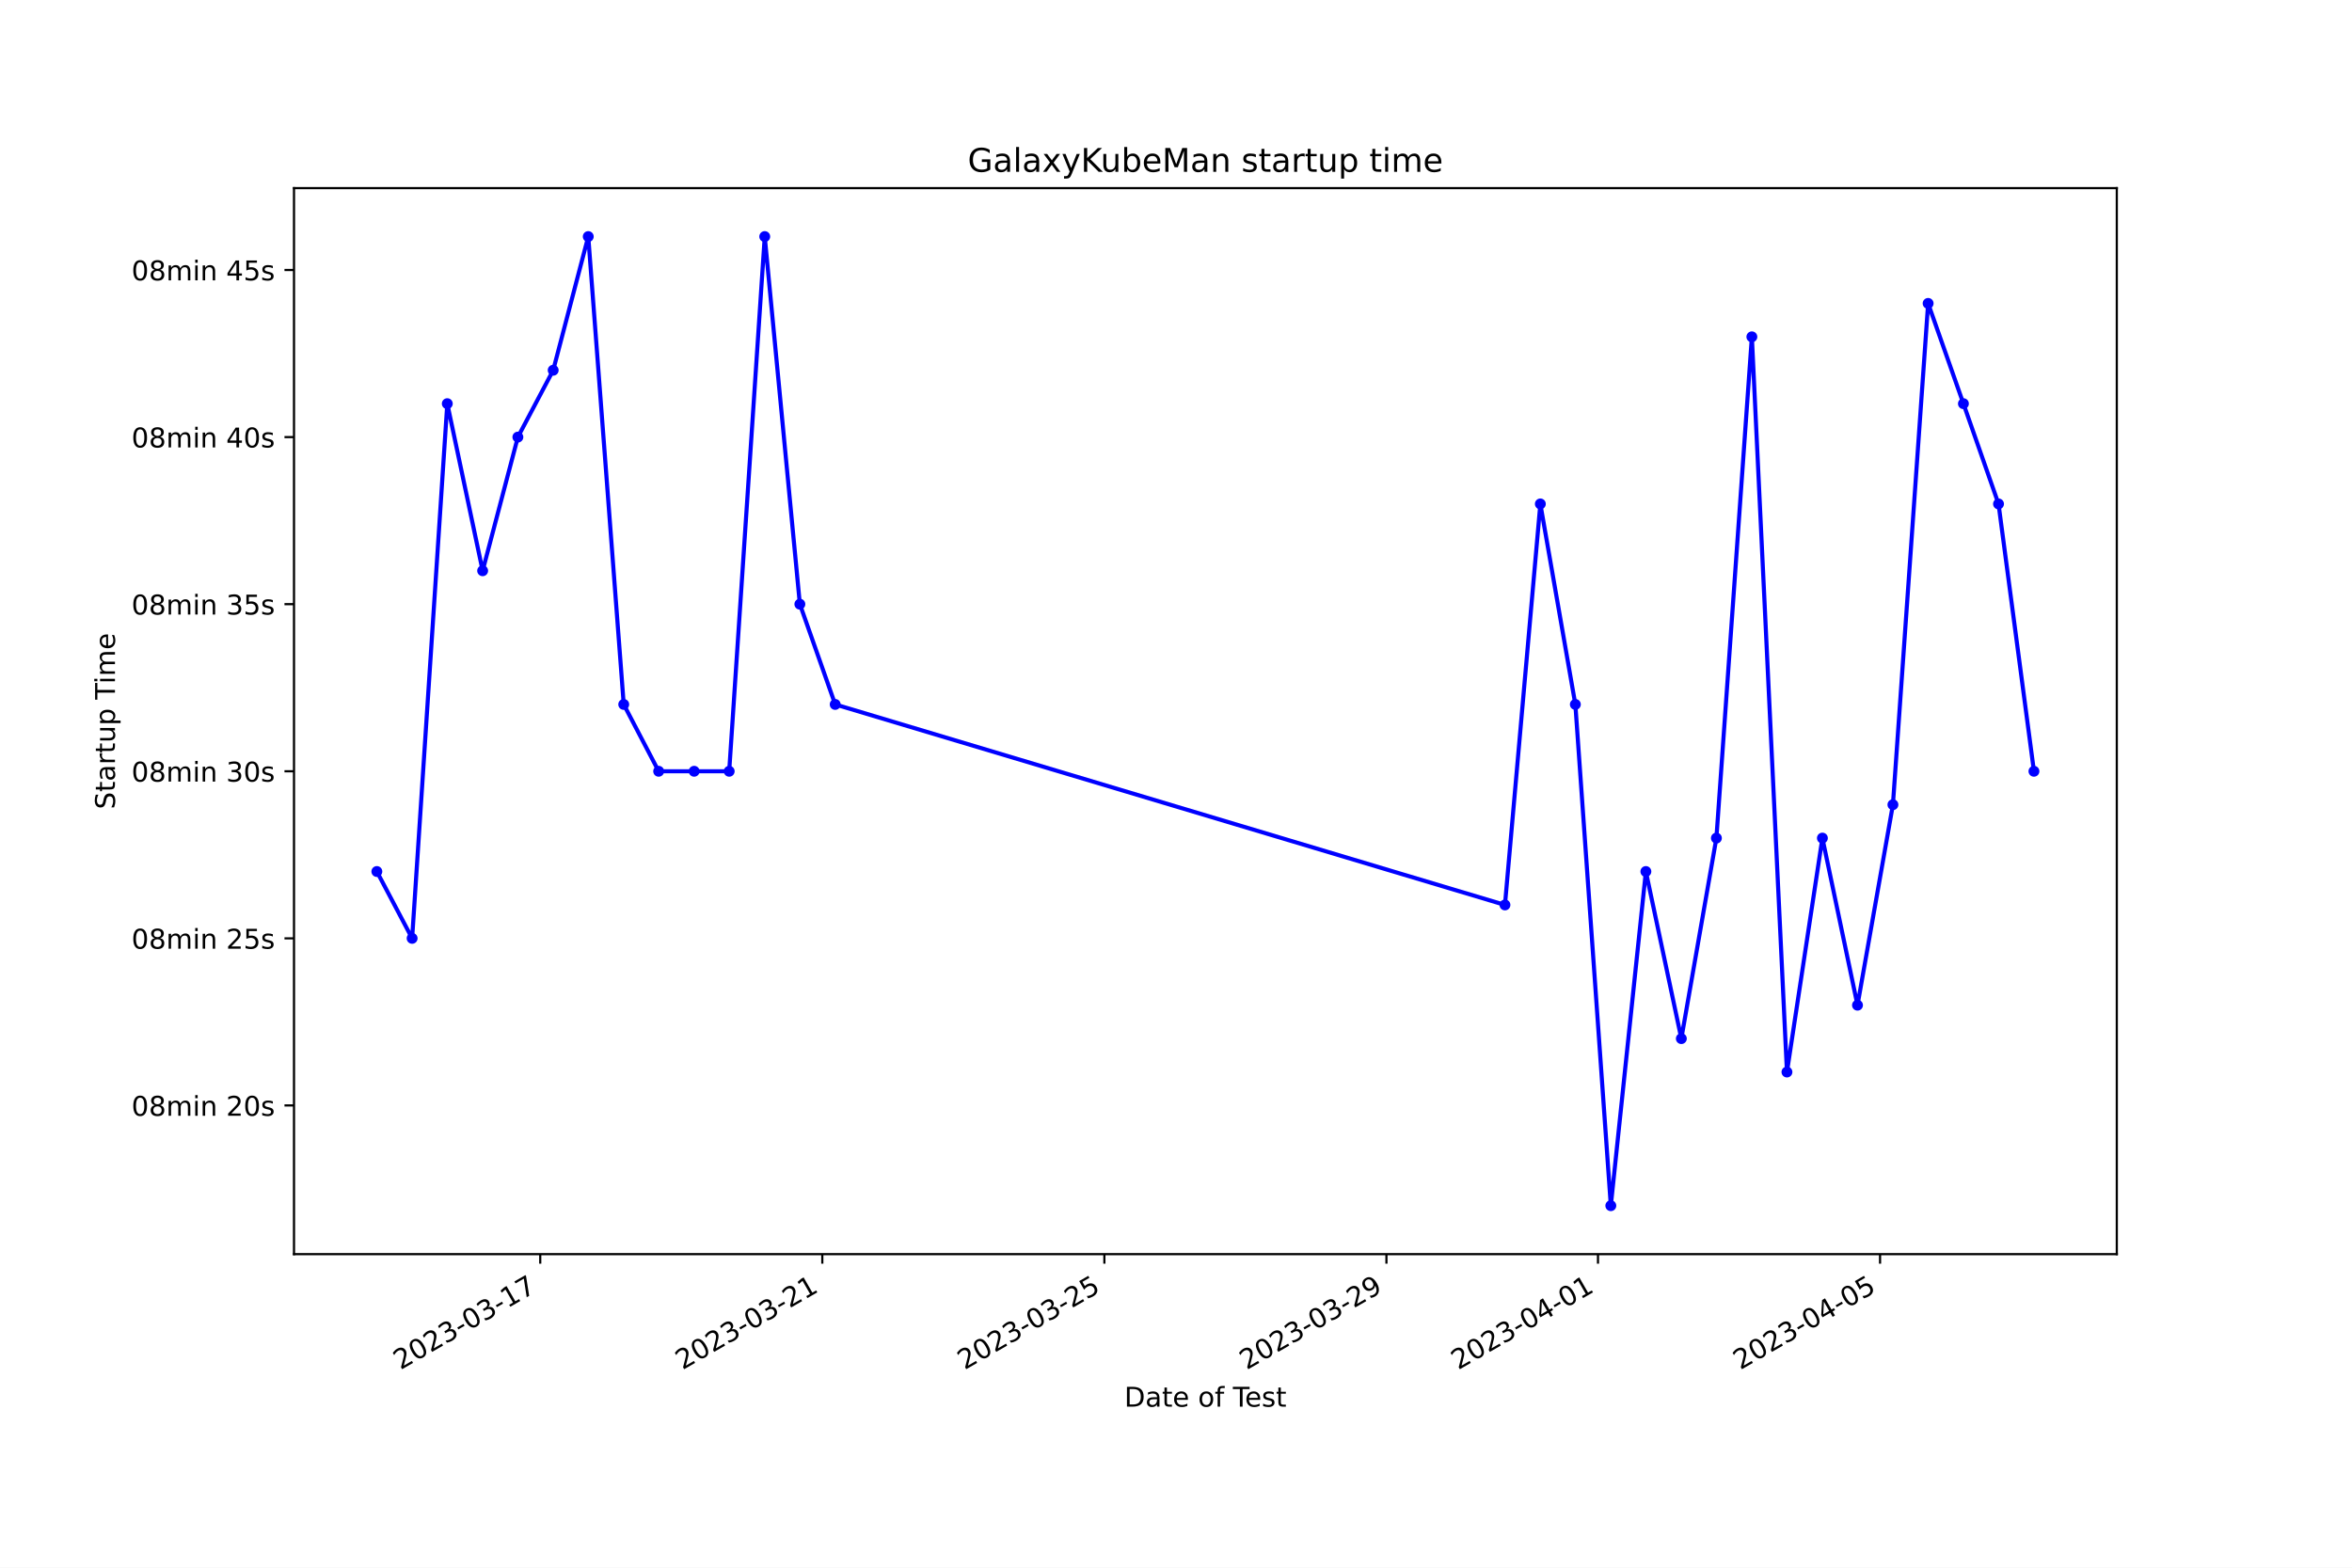
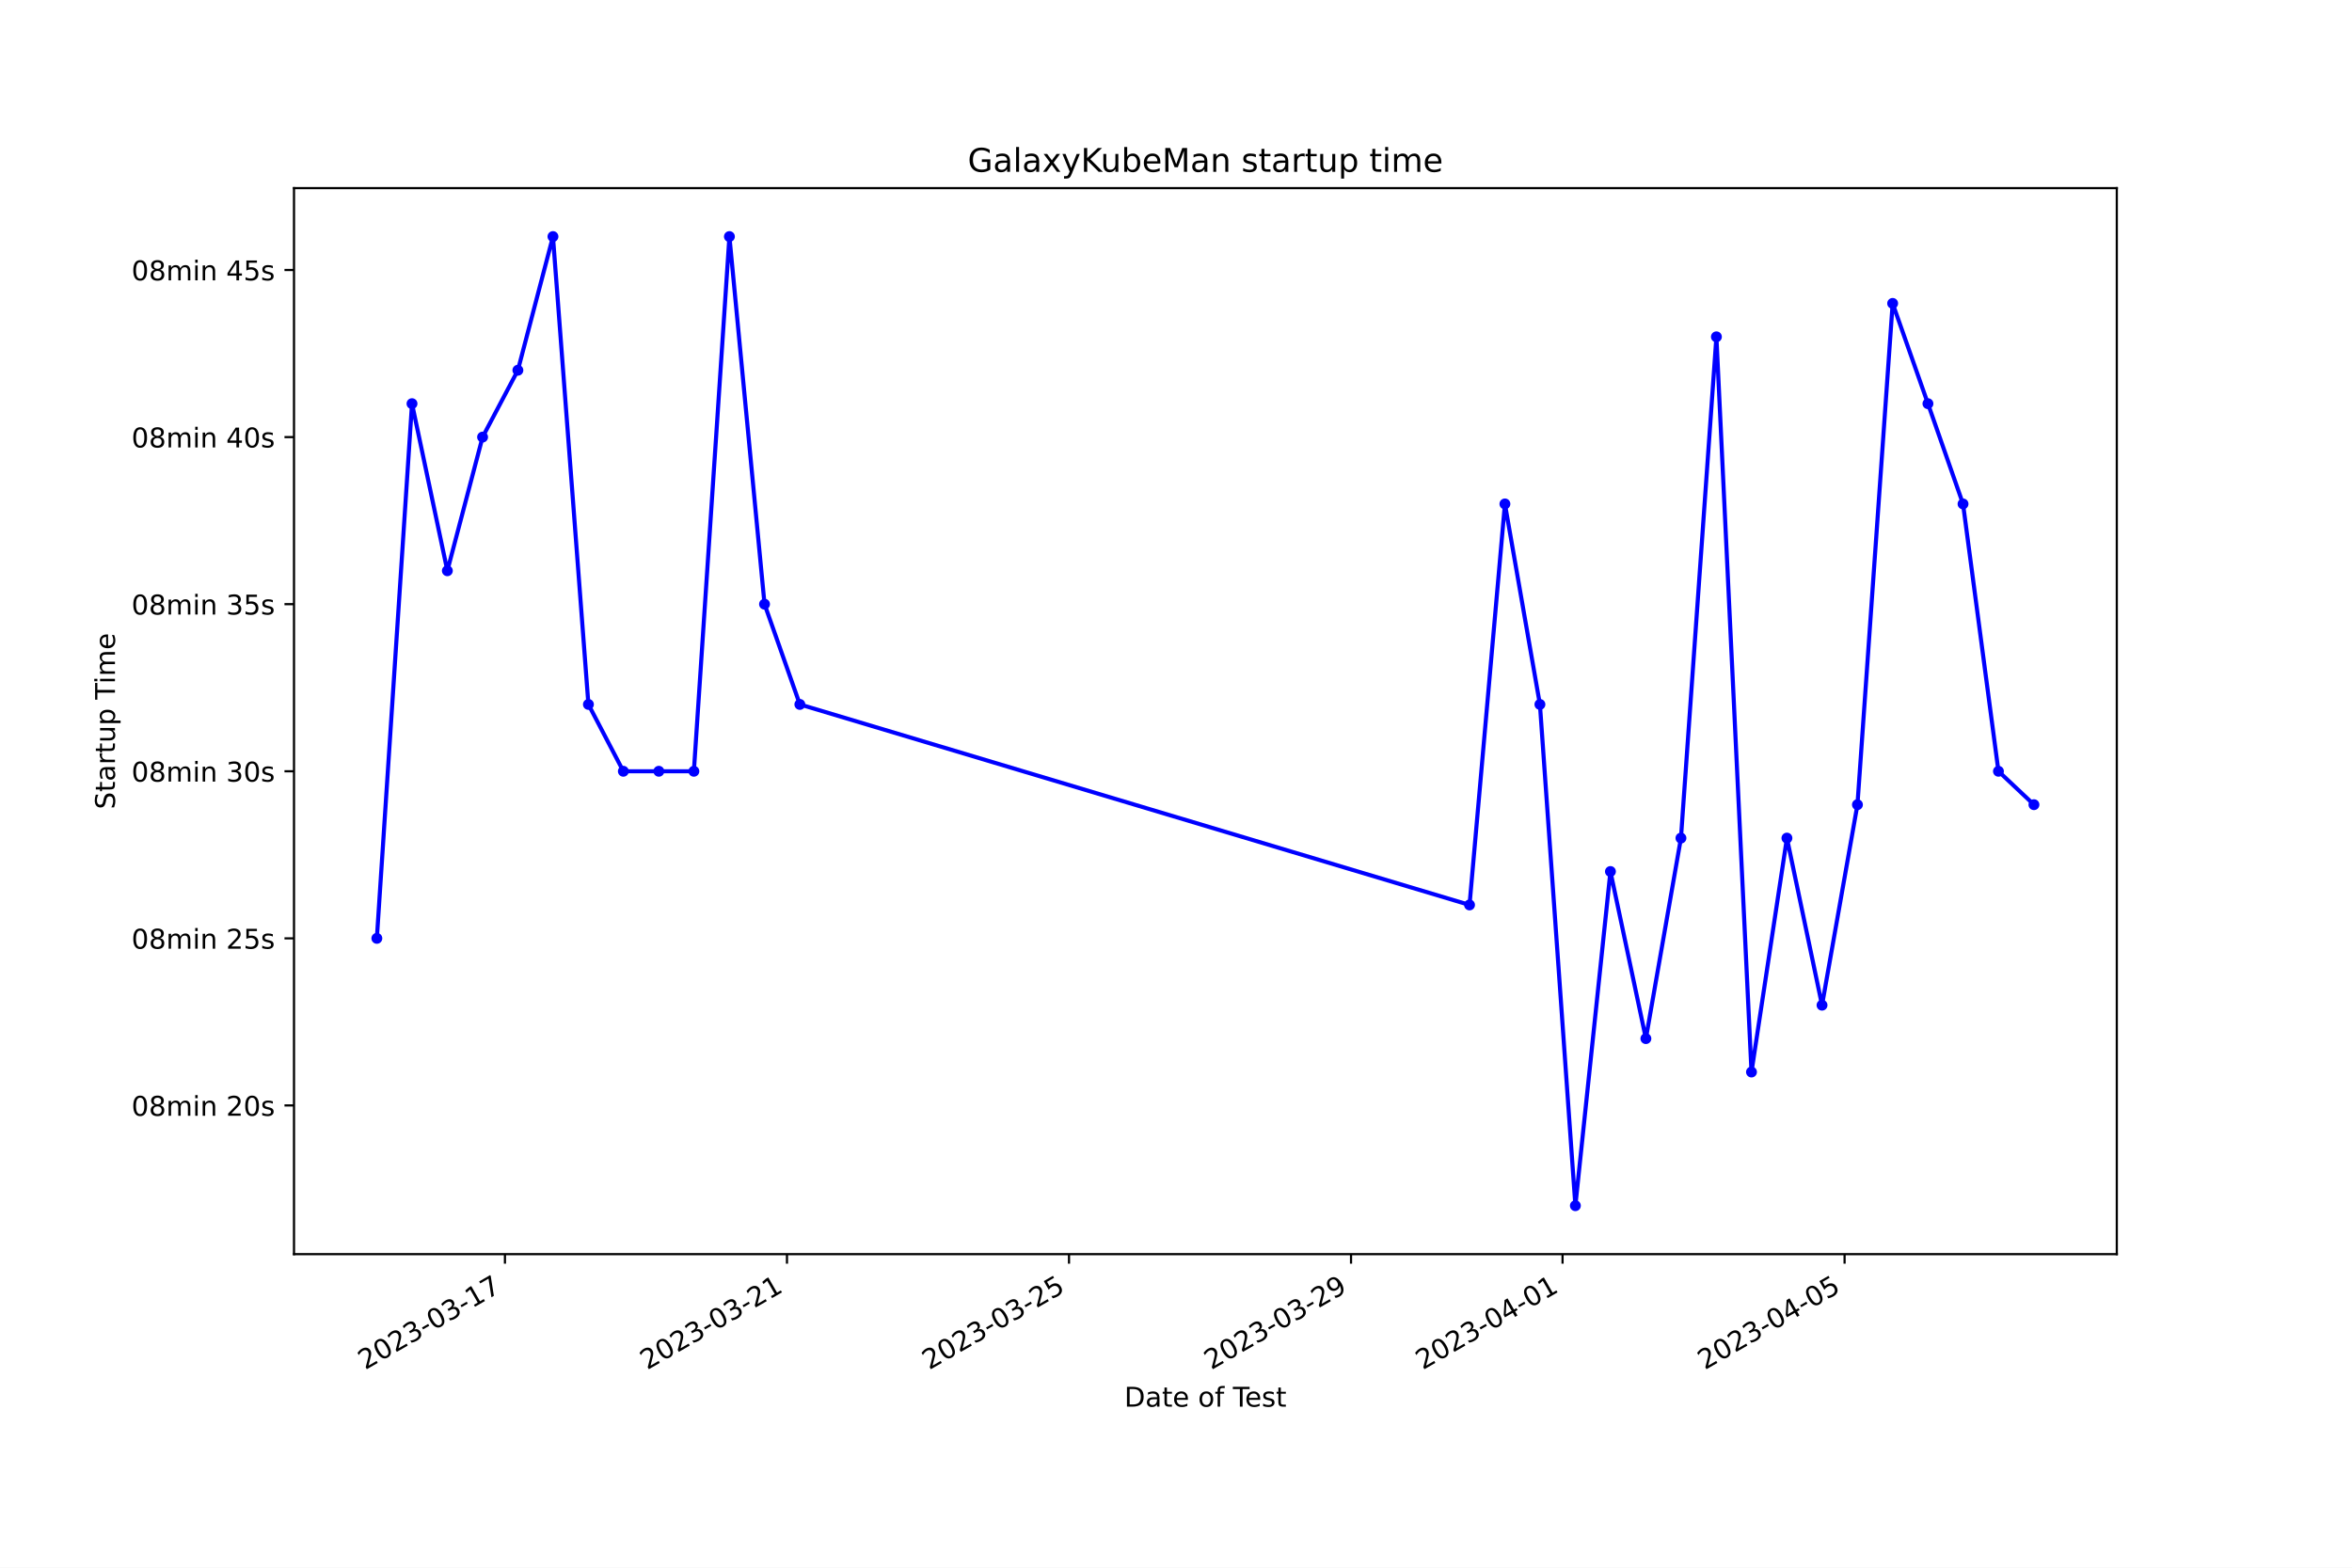
<svg xmlns="http://www.w3.org/2000/svg" xmlns:xlink="http://www.w3.org/1999/xlink" width="864pt" height="576pt" viewBox="0 0 864 576" version="1.1">
  <defs>
    <style type="text/css">*{stroke-linejoin: round; stroke-linecap: butt}</style>
  </defs>
  <g id="figure_1">
    <g id="patch_1">
      <path d="M 0 576  L 864 576  L 864 0  L 0 0  z " style="fill: #ffffff" />
    </g>
    <g id="axes_1">
      <g id="patch_2">
        <path d="M 108 460.8  L 777.6 460.8  L 777.6 69.12  L 108 69.12  z " style="fill: #ffffff" />
      </g>
      <g id="matplotlib.axis_1">
        <g id="xtick_1">
          <g id="line2d_1">
            <defs>
-               <path id="m05118d4df0" d="M 0 0  L 0 3.5  " style="stroke: #000000; stroke-width: 0.8" />
+               <path id="m27633f5cc9" d="M 0 0  L 0 3.5  " style="stroke: #000000; stroke-width: 0.8" />
            </defs>
            <g>
-               <use xlink:href="#m05118d4df0" x="198.456" y="460.8" style="stroke: #000000; stroke-width: 0.8" />
+               <use xlink:href="#m27633f5cc9" x="185.49" y="460.8" style="stroke: #000000; stroke-width: 0.8" />
            </g>
          </g>
          <g id="text_1">
-             <g transform="translate(147.0865 503.4383) rotate(-30) scale(0.1 -0.1)">
+             <g transform="translate(134.1208 503.4383) rotate(-30) scale(0.1 -0.1)">
              <defs>
                <path id="DejaVuSans-32" d="M 1228 531  L 3431 531  L 3431 0  L 469 0  L 469 531  Q 828 903 1448 1529  Q 2069 2156 2228 2338  Q 2531 2678 2651 2914  Q 2772 3150 2772 3378  Q 2772 3750 2511 3984  Q 2250 4219 1831 4219  Q 1534 4219 1204 4116  Q 875 4013 500 3803  L 500 4441  Q 881 4594 1212 4672  Q 1544 4750 1819 4750  Q 2544 4750 2975 4387  Q 3406 4025 3406 3419  Q 3406 3131 3298 2873  Q 3191 2616 2906 2266  Q 2828 2175 2409 1742  Q 1991 1309 1228 531  z " transform="scale(0.015625)" />
                <path id="DejaVuSans-30" d="M 2034 4250  Q 1547 4250 1301 3770  Q 1056 3291 1056 2328  Q 1056 1369 1301 889  Q 1547 409 2034 409  Q 2525 409 2770 889  Q 3016 1369 3016 2328  Q 3016 3291 2770 3770  Q 2525 4250 2034 4250  z M 2034 4750  Q 2819 4750 3233 4129  Q 3647 3509 3647 2328  Q 3647 1150 3233 529  Q 2819 -91 2034 -91  Q 1250 -91 836 529  Q 422 1150 422 2328  Q 422 3509 836 4129  Q 1250 4750 2034 4750  z " transform="scale(0.015625)" />
                <path id="DejaVuSans-33" d="M 2597 2516  Q 3050 2419 3304 2112  Q 3559 1806 3559 1356  Q 3559 666 3084 287  Q 2609 -91 1734 -91  Q 1441 -91 1130 -33  Q 819 25 488 141  L 488 750  Q 750 597 1062 519  Q 1375 441 1716 441  Q 2309 441 2620 675  Q 2931 909 2931 1356  Q 2931 1769 2642 2001  Q 2353 2234 1838 2234  L 1294 2234  L 1294 2753  L 1863 2753  Q 2328 2753 2575 2939  Q 2822 3125 2822 3475  Q 2822 3834 2567 4026  Q 2313 4219 1838 4219  Q 1578 4219 1281 4162  Q 984 4106 628 3988  L 628 4550  Q 988 4650 1302 4700  Q 1616 4750 1894 4750  Q 2613 4750 3031 4423  Q 3450 4097 3450 3541  Q 3450 3153 3228 2886  Q 3006 2619 2597 2516  z " transform="scale(0.015625)" />
                <path id="DejaVuSans-2d" d="M 313 2009  L 1997 2009  L 1997 1497  L 313 1497  L 313 2009  z " transform="scale(0.015625)" />
                <path id="DejaVuSans-31" d="M 794 531  L 1825 531  L 1825 4091  L 703 3866  L 703 4441  L 1819 4666  L 2450 4666  L 2450 531  L 3481 531  L 3481 0  L 794 0  L 794 531  z " transform="scale(0.015625)" />
                <path id="DejaVuSans-37" d="M 525 4666  L 3525 4666  L 3525 4397  L 1831 0  L 1172 0  L 2766 4134  L 525 4134  L 525 4666  z " transform="scale(0.015625)" />
              </defs>
              <use xlink:href="#DejaVuSans-32" />
              <use xlink:href="#DejaVuSans-30" x="63.623" />
              <use xlink:href="#DejaVuSans-32" x="127.246" />
              <use xlink:href="#DejaVuSans-33" x="190.869" />
              <use xlink:href="#DejaVuSans-2d" x="254.492" />
              <use xlink:href="#DejaVuSans-30" x="290.576" />
              <use xlink:href="#DejaVuSans-33" x="354.199" />
              <use xlink:href="#DejaVuSans-2d" x="417.822" />
              <use xlink:href="#DejaVuSans-31" x="453.906" />
              <use xlink:href="#DejaVuSans-37" x="517.529" />
            </g>
          </g>
        </g>
        <g id="xtick_2">
          <g id="line2d_2">
            <g>
-               <use xlink:href="#m05118d4df0" x="302.072" y="460.8" style="stroke: #000000; stroke-width: 0.8" />
+               <use xlink:href="#m27633f5cc9" x="289.092" y="460.8" style="stroke: #000000; stroke-width: 0.8" />
            </g>
          </g>
          <g id="text_2">
-             <g transform="translate(250.7025 503.4383) rotate(-30) scale(0.1 -0.1)">
+             <g transform="translate(237.723 503.4383) rotate(-30) scale(0.1 -0.1)">
              <use xlink:href="#DejaVuSans-32" />
              <use xlink:href="#DejaVuSans-30" x="63.623" />
              <use xlink:href="#DejaVuSans-32" x="127.246" />
              <use xlink:href="#DejaVuSans-33" x="190.869" />
              <use xlink:href="#DejaVuSans-2d" x="254.492" />
              <use xlink:href="#DejaVuSans-30" x="290.576" />
              <use xlink:href="#DejaVuSans-33" x="354.199" />
              <use xlink:href="#DejaVuSans-2d" x="417.822" />
              <use xlink:href="#DejaVuSans-32" x="453.906" />
              <use xlink:href="#DejaVuSans-31" x="517.529" />
            </g>
          </g>
        </g>
        <g id="xtick_3">
          <g id="line2d_3">
            <g>
-               <use xlink:href="#m05118d4df0" x="405.688" y="460.8" style="stroke: #000000; stroke-width: 0.8" />
+               <use xlink:href="#m27633f5cc9" x="392.695" y="460.8" style="stroke: #000000; stroke-width: 0.8" />
            </g>
          </g>
          <g id="text_3">
-             <g transform="translate(354.3184 503.4383) rotate(-30) scale(0.1 -0.1)">
+             <g transform="translate(341.3251 503.4383) rotate(-30) scale(0.1 -0.1)">
              <defs>
                <path id="DejaVuSans-35" d="M 691 4666  L 3169 4666  L 3169 4134  L 1269 4134  L 1269 2991  Q 1406 3038 1543 3061  Q 1681 3084 1819 3084  Q 2600 3084 3056 2656  Q 3513 2228 3513 1497  Q 3513 744 3044 326  Q 2575 -91 1722 -91  Q 1428 -91 1123 -41  Q 819 9 494 109  L 494 744  Q 775 591 1075 516  Q 1375 441 1709 441  Q 2250 441 2565 725  Q 2881 1009 2881 1497  Q 2881 1984 2565 2268  Q 2250 2553 1709 2553  Q 1456 2553 1204 2497  Q 953 2441 691 2322  L 691 4666  z " transform="scale(0.015625)" />
              </defs>
              <use xlink:href="#DejaVuSans-32" />
              <use xlink:href="#DejaVuSans-30" x="63.623" />
              <use xlink:href="#DejaVuSans-32" x="127.246" />
              <use xlink:href="#DejaVuSans-33" x="190.869" />
              <use xlink:href="#DejaVuSans-2d" x="254.492" />
              <use xlink:href="#DejaVuSans-30" x="290.576" />
              <use xlink:href="#DejaVuSans-33" x="354.199" />
              <use xlink:href="#DejaVuSans-2d" x="417.822" />
              <use xlink:href="#DejaVuSans-32" x="453.906" />
              <use xlink:href="#DejaVuSans-35" x="517.529" />
            </g>
          </g>
        </g>
        <g id="xtick_4">
          <g id="line2d_4">
            <g>
-               <use xlink:href="#m05118d4df0" x="509.304" y="460.8" style="stroke: #000000; stroke-width: 0.8" />
+               <use xlink:href="#m27633f5cc9" x="496.297" y="460.8" style="stroke: #000000; stroke-width: 0.8" />
            </g>
          </g>
          <g id="text_4">
-             <g transform="translate(457.9344 503.4383) rotate(-30) scale(0.1 -0.1)">
+             <g transform="translate(444.9273 503.4383) rotate(-30) scale(0.1 -0.1)">
              <defs>
                <path id="DejaVuSans-39" d="M 703 97  L 703 672  Q 941 559 1184 500  Q 1428 441 1663 441  Q 2288 441 2617 861  Q 2947 1281 2994 2138  Q 2813 1869 2534 1725  Q 2256 1581 1919 1581  Q 1219 1581 811 2004  Q 403 2428 403 3163  Q 403 3881 828 4315  Q 1253 4750 1959 4750  Q 2769 4750 3195 4129  Q 3622 3509 3622 2328  Q 3622 1225 3098 567  Q 2575 -91 1691 -91  Q 1453 -91 1209 -44  Q 966 3 703 97  z M 1959 2075  Q 2384 2075 2632 2365  Q 2881 2656 2881 3163  Q 2881 3666 2632 3958  Q 2384 4250 1959 4250  Q 1534 4250 1286 3958  Q 1038 3666 1038 3163  Q 1038 2656 1286 2365  Q 1534 2075 1959 2075  z " transform="scale(0.015625)" />
              </defs>
              <use xlink:href="#DejaVuSans-32" />
              <use xlink:href="#DejaVuSans-30" x="63.623" />
              <use xlink:href="#DejaVuSans-32" x="127.246" />
              <use xlink:href="#DejaVuSans-33" x="190.869" />
              <use xlink:href="#DejaVuSans-2d" x="254.492" />
              <use xlink:href="#DejaVuSans-30" x="290.576" />
              <use xlink:href="#DejaVuSans-33" x="354.199" />
              <use xlink:href="#DejaVuSans-2d" x="417.822" />
              <use xlink:href="#DejaVuSans-32" x="453.906" />
              <use xlink:href="#DejaVuSans-39" x="517.529" />
            </g>
          </g>
        </g>
        <g id="xtick_5">
          <g id="line2d_5">
            <g>
-               <use xlink:href="#m05118d4df0" x="587.016" y="460.8" style="stroke: #000000; stroke-width: 0.8" />
+               <use xlink:href="#m27633f5cc9" x="573.998" y="460.8" style="stroke: #000000; stroke-width: 0.8" />
            </g>
          </g>
          <g id="text_5">
-             <g transform="translate(535.6464 503.4383) rotate(-30) scale(0.1 -0.1)">
+             <g transform="translate(522.629 503.4383) rotate(-30) scale(0.1 -0.1)">
              <defs>
                <path id="DejaVuSans-34" d="M 2419 4116  L 825 1625  L 2419 1625  L 2419 4116  z M 2253 4666  L 3047 4666  L 3047 1625  L 3713 1625  L 3713 1100  L 3047 1100  L 3047 0  L 2419 0  L 2419 1100  L 313 1100  L 313 1709  L 2253 4666  z " transform="scale(0.015625)" />
              </defs>
              <use xlink:href="#DejaVuSans-32" />
              <use xlink:href="#DejaVuSans-30" x="63.623" />
              <use xlink:href="#DejaVuSans-32" x="127.246" />
              <use xlink:href="#DejaVuSans-33" x="190.869" />
              <use xlink:href="#DejaVuSans-2d" x="254.492" />
              <use xlink:href="#DejaVuSans-30" x="290.576" />
              <use xlink:href="#DejaVuSans-34" x="354.199" />
              <use xlink:href="#DejaVuSans-2d" x="417.822" />
              <use xlink:href="#DejaVuSans-30" x="453.906" />
              <use xlink:href="#DejaVuSans-31" x="517.529" />
            </g>
          </g>
        </g>
        <g id="xtick_6">
          <g id="line2d_6">
            <g>
-               <use xlink:href="#m05118d4df0" x="690.632" y="460.8" style="stroke: #000000; stroke-width: 0.8" />
+               <use xlink:href="#m27633f5cc9" x="677.601" y="460.8" style="stroke: #000000; stroke-width: 0.8" />
            </g>
          </g>
          <g id="text_6">
-             <g transform="translate(639.2623 503.4383) rotate(-30) scale(0.1 -0.1)">
+             <g transform="translate(626.2311 503.4383) rotate(-30) scale(0.1 -0.1)">
              <use xlink:href="#DejaVuSans-32" />
              <use xlink:href="#DejaVuSans-30" x="63.623" />
              <use xlink:href="#DejaVuSans-32" x="127.246" />
              <use xlink:href="#DejaVuSans-33" x="190.869" />
              <use xlink:href="#DejaVuSans-2d" x="254.492" />
              <use xlink:href="#DejaVuSans-30" x="290.576" />
              <use xlink:href="#DejaVuSans-34" x="354.199" />
              <use xlink:href="#DejaVuSans-2d" x="417.822" />
              <use xlink:href="#DejaVuSans-30" x="453.906" />
              <use xlink:href="#DejaVuSans-35" x="517.529" />
            </g>
          </g>
        </g>
        <g id="text_7">
          <g transform="translate(413.0063 516.8378) scale(0.1 -0.1)">
            <defs>
              <path id="DejaVuSans-44" d="M 1259 4147  L 1259 519  L 2022 519  Q 2988 519 3436 956  Q 3884 1394 3884 2338  Q 3884 3275 3436 3711  Q 2988 4147 2022 4147  L 1259 4147  z M 628 4666  L 1925 4666  Q 3281 4666 3915 4102  Q 4550 3538 4550 2338  Q 4550 1131 3912 565  Q 3275 0 1925 0  L 628 0  L 628 4666  z " transform="scale(0.015625)" />
              <path id="DejaVuSans-61" d="M 2194 1759  Q 1497 1759 1228 1600  Q 959 1441 959 1056  Q 959 750 1161 570  Q 1363 391 1709 391  Q 2188 391 2477 730  Q 2766 1069 2766 1631  L 2766 1759  L 2194 1759  z M 3341 1997  L 3341 0  L 2766 0  L 2766 531  Q 2569 213 2275 61  Q 1981 -91 1556 -91  Q 1019 -91 701 211  Q 384 513 384 1019  Q 384 1609 779 1909  Q 1175 2209 1959 2209  L 2766 2209  L 2766 2266  Q 2766 2663 2505 2880  Q 2244 3097 1772 3097  Q 1472 3097 1187 3025  Q 903 2953 641 2809  L 641 3341  Q 956 3463 1253 3523  Q 1550 3584 1831 3584  Q 2591 3584 2966 3190  Q 3341 2797 3341 1997  z " transform="scale(0.015625)" />
              <path id="DejaVuSans-74" d="M 1172 4494  L 1172 3500  L 2356 3500  L 2356 3053  L 1172 3053  L 1172 1153  Q 1172 725 1289 603  Q 1406 481 1766 481  L 2356 481  L 2356 0  L 1766 0  Q 1100 0 847 248  Q 594 497 594 1153  L 594 3053  L 172 3053  L 172 3500  L 594 3500  L 594 4494  L 1172 4494  z " transform="scale(0.015625)" />
              <path id="DejaVuSans-65" d="M 3597 1894  L 3597 1613  L 953 1613  Q 991 1019 1311 708  Q 1631 397 2203 397  Q 2534 397 2845 478  Q 3156 559 3463 722  L 3463 178  Q 3153 47 2828 -22  Q 2503 -91 2169 -91  Q 1331 -91 842 396  Q 353 884 353 1716  Q 353 2575 817 3079  Q 1281 3584 2069 3584  Q 2775 3584 3186 3129  Q 3597 2675 3597 1894  z M 3022 2063  Q 3016 2534 2758 2815  Q 2500 3097 2075 3097  Q 1594 3097 1305 2825  Q 1016 2553 972 2059  L 3022 2063  z " transform="scale(0.015625)" />
              <path id="DejaVuSans-20" transform="scale(0.015625)" />
              <path id="DejaVuSans-6f" d="M 1959 3097  Q 1497 3097 1228 2736  Q 959 2375 959 1747  Q 959 1119 1226 758  Q 1494 397 1959 397  Q 2419 397 2687 759  Q 2956 1122 2956 1747  Q 2956 2369 2687 2733  Q 2419 3097 1959 3097  z M 1959 3584  Q 2709 3584 3137 3096  Q 3566 2609 3566 1747  Q 3566 888 3137 398  Q 2709 -91 1959 -91  Q 1206 -91 779 398  Q 353 888 353 1747  Q 353 2609 779 3096  Q 1206 3584 1959 3584  z " transform="scale(0.015625)" />
              <path id="DejaVuSans-66" d="M 2375 4863  L 2375 4384  L 1825 4384  Q 1516 4384 1395 4259  Q 1275 4134 1275 3809  L 1275 3500  L 2222 3500  L 2222 3053  L 1275 3053  L 1275 0  L 697 0  L 697 3053  L 147 3053  L 147 3500  L 697 3500  L 697 3744  Q 697 4328 969 4595  Q 1241 4863 1831 4863  L 2375 4863  z " transform="scale(0.015625)" />
              <path id="DejaVuSans-54" d="M -19 4666  L 3928 4666  L 3928 4134  L 2272 4134  L 2272 0  L 1638 0  L 1638 4134  L -19 4134  L -19 4666  z " transform="scale(0.015625)" />
              <path id="DejaVuSans-73" d="M 2834 3397  L 2834 2853  Q 2591 2978 2328 3040  Q 2066 3103 1784 3103  Q 1356 3103 1142 2972  Q 928 2841 928 2578  Q 928 2378 1081 2264  Q 1234 2150 1697 2047  L 1894 2003  Q 2506 1872 2764 1633  Q 3022 1394 3022 966  Q 3022 478 2636 193  Q 2250 -91 1575 -91  Q 1294 -91 989 -36  Q 684 19 347 128  L 347 722  Q 666 556 975 473  Q 1284 391 1588 391  Q 1994 391 2212 530  Q 2431 669 2431 922  Q 2431 1156 2273 1281  Q 2116 1406 1581 1522  L 1381 1569  Q 847 1681 609 1914  Q 372 2147 372 2553  Q 372 3047 722 3315  Q 1072 3584 1716 3584  Q 2034 3584 2315 3537  Q 2597 3491 2834 3397  z " transform="scale(0.015625)" />
            </defs>
            <use xlink:href="#DejaVuSans-44" />
            <use xlink:href="#DejaVuSans-61" x="77.002" />
            <use xlink:href="#DejaVuSans-74" x="138.281" />
            <use xlink:href="#DejaVuSans-65" x="177.49" />
            <use xlink:href="#DejaVuSans-20" x="239.014" />
            <use xlink:href="#DejaVuSans-6f" x="270.801" />
            <use xlink:href="#DejaVuSans-66" x="331.982" />
            <use xlink:href="#DejaVuSans-20" x="367.188" />
            <use xlink:href="#DejaVuSans-54" x="398.975" />
            <use xlink:href="#DejaVuSans-65" x="443.059" />
            <use xlink:href="#DejaVuSans-73" x="504.582" />
            <use xlink:href="#DejaVuSans-74" x="556.682" />
          </g>
        </g>
      </g>
      <g id="matplotlib.axis_2">
        <g id="ytick_1">
          <g id="line2d_7">
            <defs>
-               <path id="m2dd181423f" d="M 0 0  L -3.5 0  " style="stroke: #000000; stroke-width: 0.8" />
+               <path id="mc1c35a58fe" d="M 0 0  L -3.5 0  " style="stroke: #000000; stroke-width: 0.8" />
            </defs>
            <g>
-               <use xlink:href="#m2dd181423f" x="108" y="406.161" style="stroke: #000000; stroke-width: 0.8" />
+               <use xlink:href="#mc1c35a58fe" x="108" y="406.161" style="stroke: #000000; stroke-width: 0.8" />
            </g>
          </g>
          <g id="text_8">
            <g transform="translate(48.30625 409.9605) scale(0.1 -0.1)">
              <defs>
                <path id="DejaVuSans-38" d="M 2034 2216  Q 1584 2216 1326 1975  Q 1069 1734 1069 1313  Q 1069 891 1326 650  Q 1584 409 2034 409  Q 2484 409 2743 651  Q 3003 894 3003 1313  Q 3003 1734 2745 1975  Q 2488 2216 2034 2216  z M 1403 2484  Q 997 2584 770 2862  Q 544 3141 544 3541  Q 544 4100 942 4425  Q 1341 4750 2034 4750  Q 2731 4750 3128 4425  Q 3525 4100 3525 3541  Q 3525 3141 3298 2862  Q 3072 2584 2669 2484  Q 3125 2378 3379 2068  Q 3634 1759 3634 1313  Q 3634 634 3220 271  Q 2806 -91 2034 -91  Q 1263 -91 848 271  Q 434 634 434 1313  Q 434 1759 690 2068  Q 947 2378 1403 2484  z M 1172 3481  Q 1172 3119 1398 2916  Q 1625 2713 2034 2713  Q 2441 2713 2670 2916  Q 2900 3119 2900 3481  Q 2900 3844 2670 4047  Q 2441 4250 2034 4250  Q 1625 4250 1398 4047  Q 1172 3844 1172 3481  z " transform="scale(0.015625)" />
                <path id="DejaVuSans-6d" d="M 3328 2828  Q 3544 3216 3844 3400  Q 4144 3584 4550 3584  Q 5097 3584 5394 3201  Q 5691 2819 5691 2113  L 5691 0  L 5113 0  L 5113 2094  Q 5113 2597 4934 2840  Q 4756 3084 4391 3084  Q 3944 3084 3684 2787  Q 3425 2491 3425 1978  L 3425 0  L 2847 0  L 2847 2094  Q 2847 2600 2669 2842  Q 2491 3084 2119 3084  Q 1678 3084 1418 2786  Q 1159 2488 1159 1978  L 1159 0  L 581 0  L 581 3500  L 1159 3500  L 1159 2956  Q 1356 3278 1631 3431  Q 1906 3584 2284 3584  Q 2666 3584 2933 3390  Q 3200 3197 3328 2828  z " transform="scale(0.015625)" />
                <path id="DejaVuSans-69" d="M 603 3500  L 1178 3500  L 1178 0  L 603 0  L 603 3500  z M 603 4863  L 1178 4863  L 1178 4134  L 603 4134  L 603 4863  z " transform="scale(0.015625)" />
                <path id="DejaVuSans-6e" d="M 3513 2113  L 3513 0  L 2938 0  L 2938 2094  Q 2938 2591 2744 2837  Q 2550 3084 2163 3084  Q 1697 3084 1428 2787  Q 1159 2491 1159 1978  L 1159 0  L 581 0  L 581 3500  L 1159 3500  L 1159 2956  Q 1366 3272 1645 3428  Q 1925 3584 2291 3584  Q 2894 3584 3203 3211  Q 3513 2838 3513 2113  z " transform="scale(0.015625)" />
              </defs>
              <use xlink:href="#DejaVuSans-30" />
              <use xlink:href="#DejaVuSans-38" x="63.623" />
              <use xlink:href="#DejaVuSans-6d" x="127.246" />
              <use xlink:href="#DejaVuSans-69" x="224.658" />
              <use xlink:href="#DejaVuSans-6e" x="252.441" />
              <use xlink:href="#DejaVuSans-20" x="315.82" />
              <use xlink:href="#DejaVuSans-32" x="347.607" />
              <use xlink:href="#DejaVuSans-30" x="411.23" />
              <use xlink:href="#DejaVuSans-73" x="474.854" />
            </g>
          </g>
        </g>
        <g id="ytick_2">
          <g id="line2d_8">
            <g>
-               <use xlink:href="#m2dd181423f" x="108" y="344.769" style="stroke: #000000; stroke-width: 0.8" />
+               <use xlink:href="#mc1c35a58fe" x="108" y="344.769" style="stroke: #000000; stroke-width: 0.8" />
            </g>
          </g>
          <g id="text_9">
            <g transform="translate(48.30625 348.5686) scale(0.1 -0.1)">
              <use xlink:href="#DejaVuSans-30" />
              <use xlink:href="#DejaVuSans-38" x="63.623" />
              <use xlink:href="#DejaVuSans-6d" x="127.246" />
              <use xlink:href="#DejaVuSans-69" x="224.658" />
              <use xlink:href="#DejaVuSans-6e" x="252.441" />
              <use xlink:href="#DejaVuSans-20" x="315.82" />
              <use xlink:href="#DejaVuSans-32" x="347.607" />
              <use xlink:href="#DejaVuSans-35" x="411.23" />
              <use xlink:href="#DejaVuSans-73" x="474.854" />
            </g>
          </g>
        </g>
        <g id="ytick_3">
          <g id="line2d_9">
            <g>
-               <use xlink:href="#m2dd181423f" x="108" y="283.378" style="stroke: #000000; stroke-width: 0.8" />
+               <use xlink:href="#mc1c35a58fe" x="108" y="283.378" style="stroke: #000000; stroke-width: 0.8" />
            </g>
          </g>
          <g id="text_10">
            <g transform="translate(48.30625 287.1768) scale(0.1 -0.1)">
              <use xlink:href="#DejaVuSans-30" />
              <use xlink:href="#DejaVuSans-38" x="63.623" />
              <use xlink:href="#DejaVuSans-6d" x="127.246" />
              <use xlink:href="#DejaVuSans-69" x="224.658" />
              <use xlink:href="#DejaVuSans-6e" x="252.441" />
              <use xlink:href="#DejaVuSans-20" x="315.82" />
              <use xlink:href="#DejaVuSans-33" x="347.607" />
              <use xlink:href="#DejaVuSans-30" x="411.23" />
              <use xlink:href="#DejaVuSans-73" x="474.854" />
            </g>
          </g>
        </g>
        <g id="ytick_4">
          <g id="line2d_10">
            <g>
-               <use xlink:href="#m2dd181423f" x="108" y="221.986" style="stroke: #000000; stroke-width: 0.8" />
+               <use xlink:href="#mc1c35a58fe" x="108" y="221.986" style="stroke: #000000; stroke-width: 0.8" />
            </g>
          </g>
          <g id="text_11">
            <g transform="translate(48.30625 225.7849) scale(0.1 -0.1)">
              <use xlink:href="#DejaVuSans-30" />
              <use xlink:href="#DejaVuSans-38" x="63.623" />
              <use xlink:href="#DejaVuSans-6d" x="127.246" />
              <use xlink:href="#DejaVuSans-69" x="224.658" />
              <use xlink:href="#DejaVuSans-6e" x="252.441" />
              <use xlink:href="#DejaVuSans-20" x="315.82" />
              <use xlink:href="#DejaVuSans-33" x="347.607" />
              <use xlink:href="#DejaVuSans-35" x="411.23" />
              <use xlink:href="#DejaVuSans-73" x="474.854" />
            </g>
          </g>
        </g>
        <g id="ytick_5">
          <g id="line2d_11">
            <g>
-               <use xlink:href="#m2dd181423f" x="108" y="160.594" style="stroke: #000000; stroke-width: 0.8" />
+               <use xlink:href="#mc1c35a58fe" x="108" y="160.594" style="stroke: #000000; stroke-width: 0.8" />
            </g>
          </g>
          <g id="text_12">
            <g transform="translate(48.30625 164.3931) scale(0.1 -0.1)">
              <use xlink:href="#DejaVuSans-30" />
              <use xlink:href="#DejaVuSans-38" x="63.623" />
              <use xlink:href="#DejaVuSans-6d" x="127.246" />
              <use xlink:href="#DejaVuSans-69" x="224.658" />
              <use xlink:href="#DejaVuSans-6e" x="252.441" />
              <use xlink:href="#DejaVuSans-20" x="315.82" />
              <use xlink:href="#DejaVuSans-34" x="347.607" />
              <use xlink:href="#DejaVuSans-30" x="411.23" />
              <use xlink:href="#DejaVuSans-73" x="474.854" />
            </g>
          </g>
        </g>
        <g id="ytick_6">
          <g id="line2d_12">
            <g>
-               <use xlink:href="#m2dd181423f" x="108" y="99.202" style="stroke: #000000; stroke-width: 0.8" />
+               <use xlink:href="#mc1c35a58fe" x="108" y="99.202" style="stroke: #000000; stroke-width: 0.8" />
            </g>
          </g>
          <g id="text_13">
            <g transform="translate(48.30625 103.0012) scale(0.1 -0.1)">
              <use xlink:href="#DejaVuSans-30" />
              <use xlink:href="#DejaVuSans-38" x="63.623" />
              <use xlink:href="#DejaVuSans-6d" x="127.246" />
              <use xlink:href="#DejaVuSans-69" x="224.658" />
              <use xlink:href="#DejaVuSans-6e" x="252.441" />
              <use xlink:href="#DejaVuSans-20" x="315.82" />
              <use xlink:href="#DejaVuSans-34" x="347.607" />
              <use xlink:href="#DejaVuSans-35" x="411.23" />
              <use xlink:href="#DejaVuSans-73" x="474.854" />
            </g>
          </g>
        </g>
        <g id="text_14">
          <g transform="translate(42.22656 297.3397) rotate(-90) scale(0.1 -0.1)">
            <defs>
              <path id="DejaVuSans-53" d="M 3425 4513  L 3425 3897  Q 3066 4069 2747 4153  Q 2428 4238 2131 4238  Q 1616 4238 1336 4038  Q 1056 3838 1056 3469  Q 1056 3159 1242 3001  Q 1428 2844 1947 2747  L 2328 2669  Q 3034 2534 3370 2195  Q 3706 1856 3706 1288  Q 3706 609 3251 259  Q 2797 -91 1919 -91  Q 1588 -91 1214 -16  Q 841 59 441 206  L 441 856  Q 825 641 1194 531  Q 1563 422 1919 422  Q 2459 422 2753 634  Q 3047 847 3047 1241  Q 3047 1584 2836 1778  Q 2625 1972 2144 2069  L 1759 2144  Q 1053 2284 737 2584  Q 422 2884 422 3419  Q 422 4038 858 4394  Q 1294 4750 2059 4750  Q 2388 4750 2728 4690  Q 3069 4631 3425 4513  z " transform="scale(0.015625)" />
              <path id="DejaVuSans-72" d="M 2631 2963  Q 2534 3019 2420 3045  Q 2306 3072 2169 3072  Q 1681 3072 1420 2755  Q 1159 2438 1159 1844  L 1159 0  L 581 0  L 581 3500  L 1159 3500  L 1159 2956  Q 1341 3275 1631 3429  Q 1922 3584 2338 3584  Q 2397 3584 2469 3576  Q 2541 3569 2628 3553  L 2631 2963  z " transform="scale(0.015625)" />
              <path id="DejaVuSans-75" d="M 544 1381  L 544 3500  L 1119 3500  L 1119 1403  Q 1119 906 1312 657  Q 1506 409 1894 409  Q 2359 409 2629 706  Q 2900 1003 2900 1516  L 2900 3500  L 3475 3500  L 3475 0  L 2900 0  L 2900 538  Q 2691 219 2414 64  Q 2138 -91 1772 -91  Q 1169 -91 856 284  Q 544 659 544 1381  z M 1991 3584  L 1991 3584  z " transform="scale(0.015625)" />
              <path id="DejaVuSans-70" d="M 1159 525  L 1159 -1331  L 581 -1331  L 581 3500  L 1159 3500  L 1159 2969  Q 1341 3281 1617 3432  Q 1894 3584 2278 3584  Q 2916 3584 3314 3078  Q 3713 2572 3713 1747  Q 3713 922 3314 415  Q 2916 -91 2278 -91  Q 1894 -91 1617 61  Q 1341 213 1159 525  z M 3116 1747  Q 3116 2381 2855 2742  Q 2594 3103 2138 3103  Q 1681 3103 1420 2742  Q 1159 2381 1159 1747  Q 1159 1113 1420 752  Q 1681 391 2138 391  Q 2594 391 2855 752  Q 3116 1113 3116 1747  z " transform="scale(0.015625)" />
            </defs>
            <use xlink:href="#DejaVuSans-53" />
            <use xlink:href="#DejaVuSans-74" x="63.477" />
            <use xlink:href="#DejaVuSans-61" x="102.686" />
            <use xlink:href="#DejaVuSans-72" x="163.965" />
            <use xlink:href="#DejaVuSans-74" x="205.078" />
            <use xlink:href="#DejaVuSans-75" x="244.287" />
            <use xlink:href="#DejaVuSans-70" x="307.666" />
            <use xlink:href="#DejaVuSans-20" x="371.143" />
            <use xlink:href="#DejaVuSans-54" x="402.93" />
            <use xlink:href="#DejaVuSans-69" x="460.889" />
            <use xlink:href="#DejaVuSans-6d" x="488.672" />
            <use xlink:href="#DejaVuSans-65" x="586.084" />
          </g>
        </g>
      </g>
      <g id="line2d_13">
-         <path d="M 747.164 283.378  L 734.151 185.151  L 721.258 148.315  L 708.294 111.48  L 695.36 295.656  L 682.347 369.326  L 669.452 307.934  L 656.432 393.883  L 643.542 123.759  L 630.513 307.934  L 617.635 381.605  L 604.607 320.213  L 591.73 442.996  L 578.701 258.821  L 565.842 185.151  L 552.84 332.491  L 306.806 258.821  L 293.827 221.986  L 280.925 86.924  L 267.868 283.378  L 254.996 283.378  L 241.958 283.378  L 229.125 258.821  L 216.096 86.924  L 203.211 136.037  L 190.24 160.594  L 177.299 209.707  L 164.311 148.315  L 151.396 344.769  L 138.436 320.213  " clip-path="url(#p789d81c233)" style="fill: none; stroke: #0000ff; stroke-width: 1.5; stroke-linecap: square" />
+         <path d="M 747.164 295.656  L 734.125 283.378  L 721.114 185.151  L 708.223 148.315  L 695.261 111.48  L 682.328 295.656  L 669.317 369.326  L 656.423 307.934  L 643.405 393.883  L 630.517 123.759  L 617.49 307.934  L 604.613 381.605  L 591.587 320.213  L 578.711 442.996  L 565.685 258.821  L 552.828 185.151  L 539.827 332.491  L 293.826 258.821  L 280.849 221.986  L 267.948 86.924  L 254.893 283.378  L 242.022 283.378  L 228.986 283.378  L 216.155 258.821  L 203.128 86.924  L 190.244 136.037  L 177.276 160.594  L 164.336 209.707  L 151.35 148.315  L 138.436 344.769  " clip-path="url(#pf41f307a2c)" style="fill: none; stroke: #0000ff; stroke-width: 1.5; stroke-linecap: square" />
        <defs>
-           <path id="m1bf2fd1e68" d="M 0 1.5  C 0.398 1.5 0.779 1.342 1.061 1.061  C 1.342 0.779 1.5 0.398 1.5 0  C 1.5 -0.398 1.342 -0.779 1.061 -1.061  C 0.779 -1.342 0.398 -1.5 0 -1.5  C -0.398 -1.5 -0.779 -1.342 -1.061 -1.061  C -1.342 -0.779 -1.5 -0.398 -1.5 0  C -1.5 0.398 -1.342 0.779 -1.061 1.061  C -0.779 1.342 -0.398 1.5 0 1.5  z " style="stroke: #0000ff" />
+           <path id="m086153f6c6" d="M 0 1.5  C 0.398 1.5 0.779 1.342 1.061 1.061  C 1.342 0.779 1.5 0.398 1.5 0  C 1.5 -0.398 1.342 -0.779 1.061 -1.061  C 0.779 -1.342 0.398 -1.5 0 -1.5  C -0.398 -1.5 -0.779 -1.342 -1.061 -1.061  C -1.342 -0.779 -1.5 -0.398 -1.5 0  C -1.5 0.398 -1.342 0.779 -1.061 1.061  C -0.779 1.342 -0.398 1.5 0 1.5  z " style="stroke: #0000ff" />
        </defs>
-         <g clip-path="url(#p789d81c233)">
-           <use xlink:href="#m1bf2fd1e68" x="747.164" y="283.378" style="fill: #0000ff; stroke: #0000ff" />
-           <use xlink:href="#m1bf2fd1e68" x="734.151" y="185.151" style="fill: #0000ff; stroke: #0000ff" />
-           <use xlink:href="#m1bf2fd1e68" x="721.258" y="148.315" style="fill: #0000ff; stroke: #0000ff" />
-           <use xlink:href="#m1bf2fd1e68" x="708.294" y="111.48" style="fill: #0000ff; stroke: #0000ff" />
-           <use xlink:href="#m1bf2fd1e68" x="695.36" y="295.656" style="fill: #0000ff; stroke: #0000ff" />
-           <use xlink:href="#m1bf2fd1e68" x="682.347" y="369.326" style="fill: #0000ff; stroke: #0000ff" />
-           <use xlink:href="#m1bf2fd1e68" x="669.452" y="307.934" style="fill: #0000ff; stroke: #0000ff" />
-           <use xlink:href="#m1bf2fd1e68" x="656.432" y="393.883" style="fill: #0000ff; stroke: #0000ff" />
-           <use xlink:href="#m1bf2fd1e68" x="643.542" y="123.759" style="fill: #0000ff; stroke: #0000ff" />
-           <use xlink:href="#m1bf2fd1e68" x="630.513" y="307.934" style="fill: #0000ff; stroke: #0000ff" />
-           <use xlink:href="#m1bf2fd1e68" x="617.635" y="381.605" style="fill: #0000ff; stroke: #0000ff" />
-           <use xlink:href="#m1bf2fd1e68" x="604.607" y="320.213" style="fill: #0000ff; stroke: #0000ff" />
-           <use xlink:href="#m1bf2fd1e68" x="591.73" y="442.996" style="fill: #0000ff; stroke: #0000ff" />
-           <use xlink:href="#m1bf2fd1e68" x="578.701" y="258.821" style="fill: #0000ff; stroke: #0000ff" />
-           <use xlink:href="#m1bf2fd1e68" x="565.842" y="185.151" style="fill: #0000ff; stroke: #0000ff" />
-           <use xlink:href="#m1bf2fd1e68" x="552.84" y="332.491" style="fill: #0000ff; stroke: #0000ff" />
-           <use xlink:href="#m1bf2fd1e68" x="306.806" y="258.821" style="fill: #0000ff; stroke: #0000ff" />
-           <use xlink:href="#m1bf2fd1e68" x="293.827" y="221.986" style="fill: #0000ff; stroke: #0000ff" />
-           <use xlink:href="#m1bf2fd1e68" x="280.925" y="86.924" style="fill: #0000ff; stroke: #0000ff" />
-           <use xlink:href="#m1bf2fd1e68" x="267.868" y="283.378" style="fill: #0000ff; stroke: #0000ff" />
-           <use xlink:href="#m1bf2fd1e68" x="254.996" y="283.378" style="fill: #0000ff; stroke: #0000ff" />
-           <use xlink:href="#m1bf2fd1e68" x="241.958" y="283.378" style="fill: #0000ff; stroke: #0000ff" />
-           <use xlink:href="#m1bf2fd1e68" x="229.125" y="258.821" style="fill: #0000ff; stroke: #0000ff" />
-           <use xlink:href="#m1bf2fd1e68" x="216.096" y="86.924" style="fill: #0000ff; stroke: #0000ff" />
-           <use xlink:href="#m1bf2fd1e68" x="203.211" y="136.037" style="fill: #0000ff; stroke: #0000ff" />
-           <use xlink:href="#m1bf2fd1e68" x="190.24" y="160.594" style="fill: #0000ff; stroke: #0000ff" />
-           <use xlink:href="#m1bf2fd1e68" x="177.299" y="209.707" style="fill: #0000ff; stroke: #0000ff" />
-           <use xlink:href="#m1bf2fd1e68" x="164.311" y="148.315" style="fill: #0000ff; stroke: #0000ff" />
-           <use xlink:href="#m1bf2fd1e68" x="151.396" y="344.769" style="fill: #0000ff; stroke: #0000ff" />
-           <use xlink:href="#m1bf2fd1e68" x="138.436" y="320.213" style="fill: #0000ff; stroke: #0000ff" />
+         <g clip-path="url(#pf41f307a2c)">
+           <use xlink:href="#m086153f6c6" x="747.164" y="295.656" style="fill: #0000ff; stroke: #0000ff" />
+           <use xlink:href="#m086153f6c6" x="734.125" y="283.378" style="fill: #0000ff; stroke: #0000ff" />
+           <use xlink:href="#m086153f6c6" x="721.114" y="185.151" style="fill: #0000ff; stroke: #0000ff" />
+           <use xlink:href="#m086153f6c6" x="708.223" y="148.315" style="fill: #0000ff; stroke: #0000ff" />
+           <use xlink:href="#m086153f6c6" x="695.261" y="111.48" style="fill: #0000ff; stroke: #0000ff" />
+           <use xlink:href="#m086153f6c6" x="682.328" y="295.656" style="fill: #0000ff; stroke: #0000ff" />
+           <use xlink:href="#m086153f6c6" x="669.317" y="369.326" style="fill: #0000ff; stroke: #0000ff" />
+           <use xlink:href="#m086153f6c6" x="656.423" y="307.934" style="fill: #0000ff; stroke: #0000ff" />
+           <use xlink:href="#m086153f6c6" x="643.405" y="393.883" style="fill: #0000ff; stroke: #0000ff" />
+           <use xlink:href="#m086153f6c6" x="630.517" y="123.759" style="fill: #0000ff; stroke: #0000ff" />
+           <use xlink:href="#m086153f6c6" x="617.49" y="307.934" style="fill: #0000ff; stroke: #0000ff" />
+           <use xlink:href="#m086153f6c6" x="604.613" y="381.605" style="fill: #0000ff; stroke: #0000ff" />
+           <use xlink:href="#m086153f6c6" x="591.587" y="320.213" style="fill: #0000ff; stroke: #0000ff" />
+           <use xlink:href="#m086153f6c6" x="578.711" y="442.996" style="fill: #0000ff; stroke: #0000ff" />
+           <use xlink:href="#m086153f6c6" x="565.685" y="258.821" style="fill: #0000ff; stroke: #0000ff" />
+           <use xlink:href="#m086153f6c6" x="552.828" y="185.151" style="fill: #0000ff; stroke: #0000ff" />
+           <use xlink:href="#m086153f6c6" x="539.827" y="332.491" style="fill: #0000ff; stroke: #0000ff" />
+           <use xlink:href="#m086153f6c6" x="293.826" y="258.821" style="fill: #0000ff; stroke: #0000ff" />
+           <use xlink:href="#m086153f6c6" x="280.849" y="221.986" style="fill: #0000ff; stroke: #0000ff" />
+           <use xlink:href="#m086153f6c6" x="267.948" y="86.924" style="fill: #0000ff; stroke: #0000ff" />
+           <use xlink:href="#m086153f6c6" x="254.893" y="283.378" style="fill: #0000ff; stroke: #0000ff" />
+           <use xlink:href="#m086153f6c6" x="242.022" y="283.378" style="fill: #0000ff; stroke: #0000ff" />
+           <use xlink:href="#m086153f6c6" x="228.986" y="283.378" style="fill: #0000ff; stroke: #0000ff" />
+           <use xlink:href="#m086153f6c6" x="216.155" y="258.821" style="fill: #0000ff; stroke: #0000ff" />
+           <use xlink:href="#m086153f6c6" x="203.128" y="86.924" style="fill: #0000ff; stroke: #0000ff" />
+           <use xlink:href="#m086153f6c6" x="190.244" y="136.037" style="fill: #0000ff; stroke: #0000ff" />
+           <use xlink:href="#m086153f6c6" x="177.276" y="160.594" style="fill: #0000ff; stroke: #0000ff" />
+           <use xlink:href="#m086153f6c6" x="164.336" y="209.707" style="fill: #0000ff; stroke: #0000ff" />
+           <use xlink:href="#m086153f6c6" x="151.35" y="148.315" style="fill: #0000ff; stroke: #0000ff" />
+           <use xlink:href="#m086153f6c6" x="138.436" y="344.769" style="fill: #0000ff; stroke: #0000ff" />
        </g>
      </g>
      <g id="patch_3">
        <path d="M 108 460.8  L 108 69.12  " style="fill: none; stroke: #000000; stroke-width: 0.8; stroke-linejoin: miter; stroke-linecap: square" />
      </g>
      <g id="patch_4">
        <path d="M 777.6 460.8  L 777.6 69.12  " style="fill: none; stroke: #000000; stroke-width: 0.8; stroke-linejoin: miter; stroke-linecap: square" />
      </g>
      <g id="patch_5">
        <path d="M 108 460.8  L 777.6 460.8  " style="fill: none; stroke: #000000; stroke-width: 0.8; stroke-linejoin: miter; stroke-linecap: square" />
      </g>
      <g id="patch_6">
        <path d="M 108 69.12  L 777.6 69.12  " style="fill: none; stroke: #000000; stroke-width: 0.8; stroke-linejoin: miter; stroke-linecap: square" />
      </g>
      <g id="text_15">
        <g transform="translate(355.4794 63.12) scale(0.12 -0.12)">
          <defs>
            <path id="DejaVuSans-47" d="M 3809 666  L 3809 1919  L 2778 1919  L 2778 2438  L 4434 2438  L 4434 434  Q 4069 175 3628 42  Q 3188 -91 2688 -91  Q 1594 -91 976 548  Q 359 1188 359 2328  Q 359 3472 976 4111  Q 1594 4750 2688 4750  Q 3144 4750 3555 4637  Q 3966 4525 4313 4306  L 4313 3634  Q 3963 3931 3569 4081  Q 3175 4231 2741 4231  Q 1884 4231 1454 3753  Q 1025 3275 1025 2328  Q 1025 1384 1454 906  Q 1884 428 2741 428  Q 3075 428 3337 486  Q 3600 544 3809 666  z " transform="scale(0.015625)" />
            <path id="DejaVuSans-6c" d="M 603 4863  L 1178 4863  L 1178 0  L 603 0  L 603 4863  z " transform="scale(0.015625)" />
            <path id="DejaVuSans-78" d="M 3513 3500  L 2247 1797  L 3578 0  L 2900 0  L 1881 1375  L 863 0  L 184 0  L 1544 1831  L 300 3500  L 978 3500  L 1906 2253  L 2834 3500  L 3513 3500  z " transform="scale(0.015625)" />
            <path id="DejaVuSans-79" d="M 2059 -325  Q 1816 -950 1584 -1140  Q 1353 -1331 966 -1331  L 506 -1331  L 506 -850  L 844 -850  Q 1081 -850 1212 -737  Q 1344 -625 1503 -206  L 1606 56  L 191 3500  L 800 3500  L 1894 763  L 2988 3500  L 3597 3500  L 2059 -325  z " transform="scale(0.015625)" />
            <path id="DejaVuSans-4b" d="M 628 4666  L 1259 4666  L 1259 2694  L 3353 4666  L 4166 4666  L 1850 2491  L 4331 0  L 3500 0  L 1259 2247  L 1259 0  L 628 0  L 628 4666  z " transform="scale(0.015625)" />
            <path id="DejaVuSans-62" d="M 3116 1747  Q 3116 2381 2855 2742  Q 2594 3103 2138 3103  Q 1681 3103 1420 2742  Q 1159 2381 1159 1747  Q 1159 1113 1420 752  Q 1681 391 2138 391  Q 2594 391 2855 752  Q 3116 1113 3116 1747  z M 1159 2969  Q 1341 3281 1617 3432  Q 1894 3584 2278 3584  Q 2916 3584 3314 3078  Q 3713 2572 3713 1747  Q 3713 922 3314 415  Q 2916 -91 2278 -91  Q 1894 -91 1617 61  Q 1341 213 1159 525  L 1159 0  L 581 0  L 581 4863  L 1159 4863  L 1159 2969  z " transform="scale(0.015625)" />
            <path id="DejaVuSans-4d" d="M 628 4666  L 1569 4666  L 2759 1491  L 3956 4666  L 4897 4666  L 4897 0  L 4281 0  L 4281 4097  L 3078 897  L 2444 897  L 1241 4097  L 1241 0  L 628 0  L 628 4666  z " transform="scale(0.015625)" />
          </defs>
          <use xlink:href="#DejaVuSans-47" />
          <use xlink:href="#DejaVuSans-61" x="77.49" />
          <use xlink:href="#DejaVuSans-6c" x="138.77" />
          <use xlink:href="#DejaVuSans-61" x="166.553" />
          <use xlink:href="#DejaVuSans-78" x="227.832" />
          <use xlink:href="#DejaVuSans-79" x="287.012" />
          <use xlink:href="#DejaVuSans-4b" x="346.191" />
          <use xlink:href="#DejaVuSans-75" x="406.768" />
          <use xlink:href="#DejaVuSans-62" x="470.146" />
          <use xlink:href="#DejaVuSans-65" x="533.623" />
          <use xlink:href="#DejaVuSans-4d" x="595.146" />
          <use xlink:href="#DejaVuSans-61" x="681.426" />
          <use xlink:href="#DejaVuSans-6e" x="742.705" />
          <use xlink:href="#DejaVuSans-20" x="806.084" />
          <use xlink:href="#DejaVuSans-73" x="837.871" />
          <use xlink:href="#DejaVuSans-74" x="889.971" />
          <use xlink:href="#DejaVuSans-61" x="929.18" />
          <use xlink:href="#DejaVuSans-72" x="990.459" />
          <use xlink:href="#DejaVuSans-74" x="1031.572" />
          <use xlink:href="#DejaVuSans-75" x="1070.781" />
          <use xlink:href="#DejaVuSans-70" x="1134.16" />
          <use xlink:href="#DejaVuSans-20" x="1197.637" />
          <use xlink:href="#DejaVuSans-74" x="1229.424" />
          <use xlink:href="#DejaVuSans-69" x="1268.633" />
          <use xlink:href="#DejaVuSans-6d" x="1296.416" />
          <use xlink:href="#DejaVuSans-65" x="1393.828" />
        </g>
      </g>
    </g>
  </g>
  <defs>
-     <clipPath id="p789d81c233">
+     <clipPath id="pf41f307a2c">
      <rect x="108" y="69.12" width="669.6" height="391.68" />
    </clipPath>
  </defs>
</svg>
